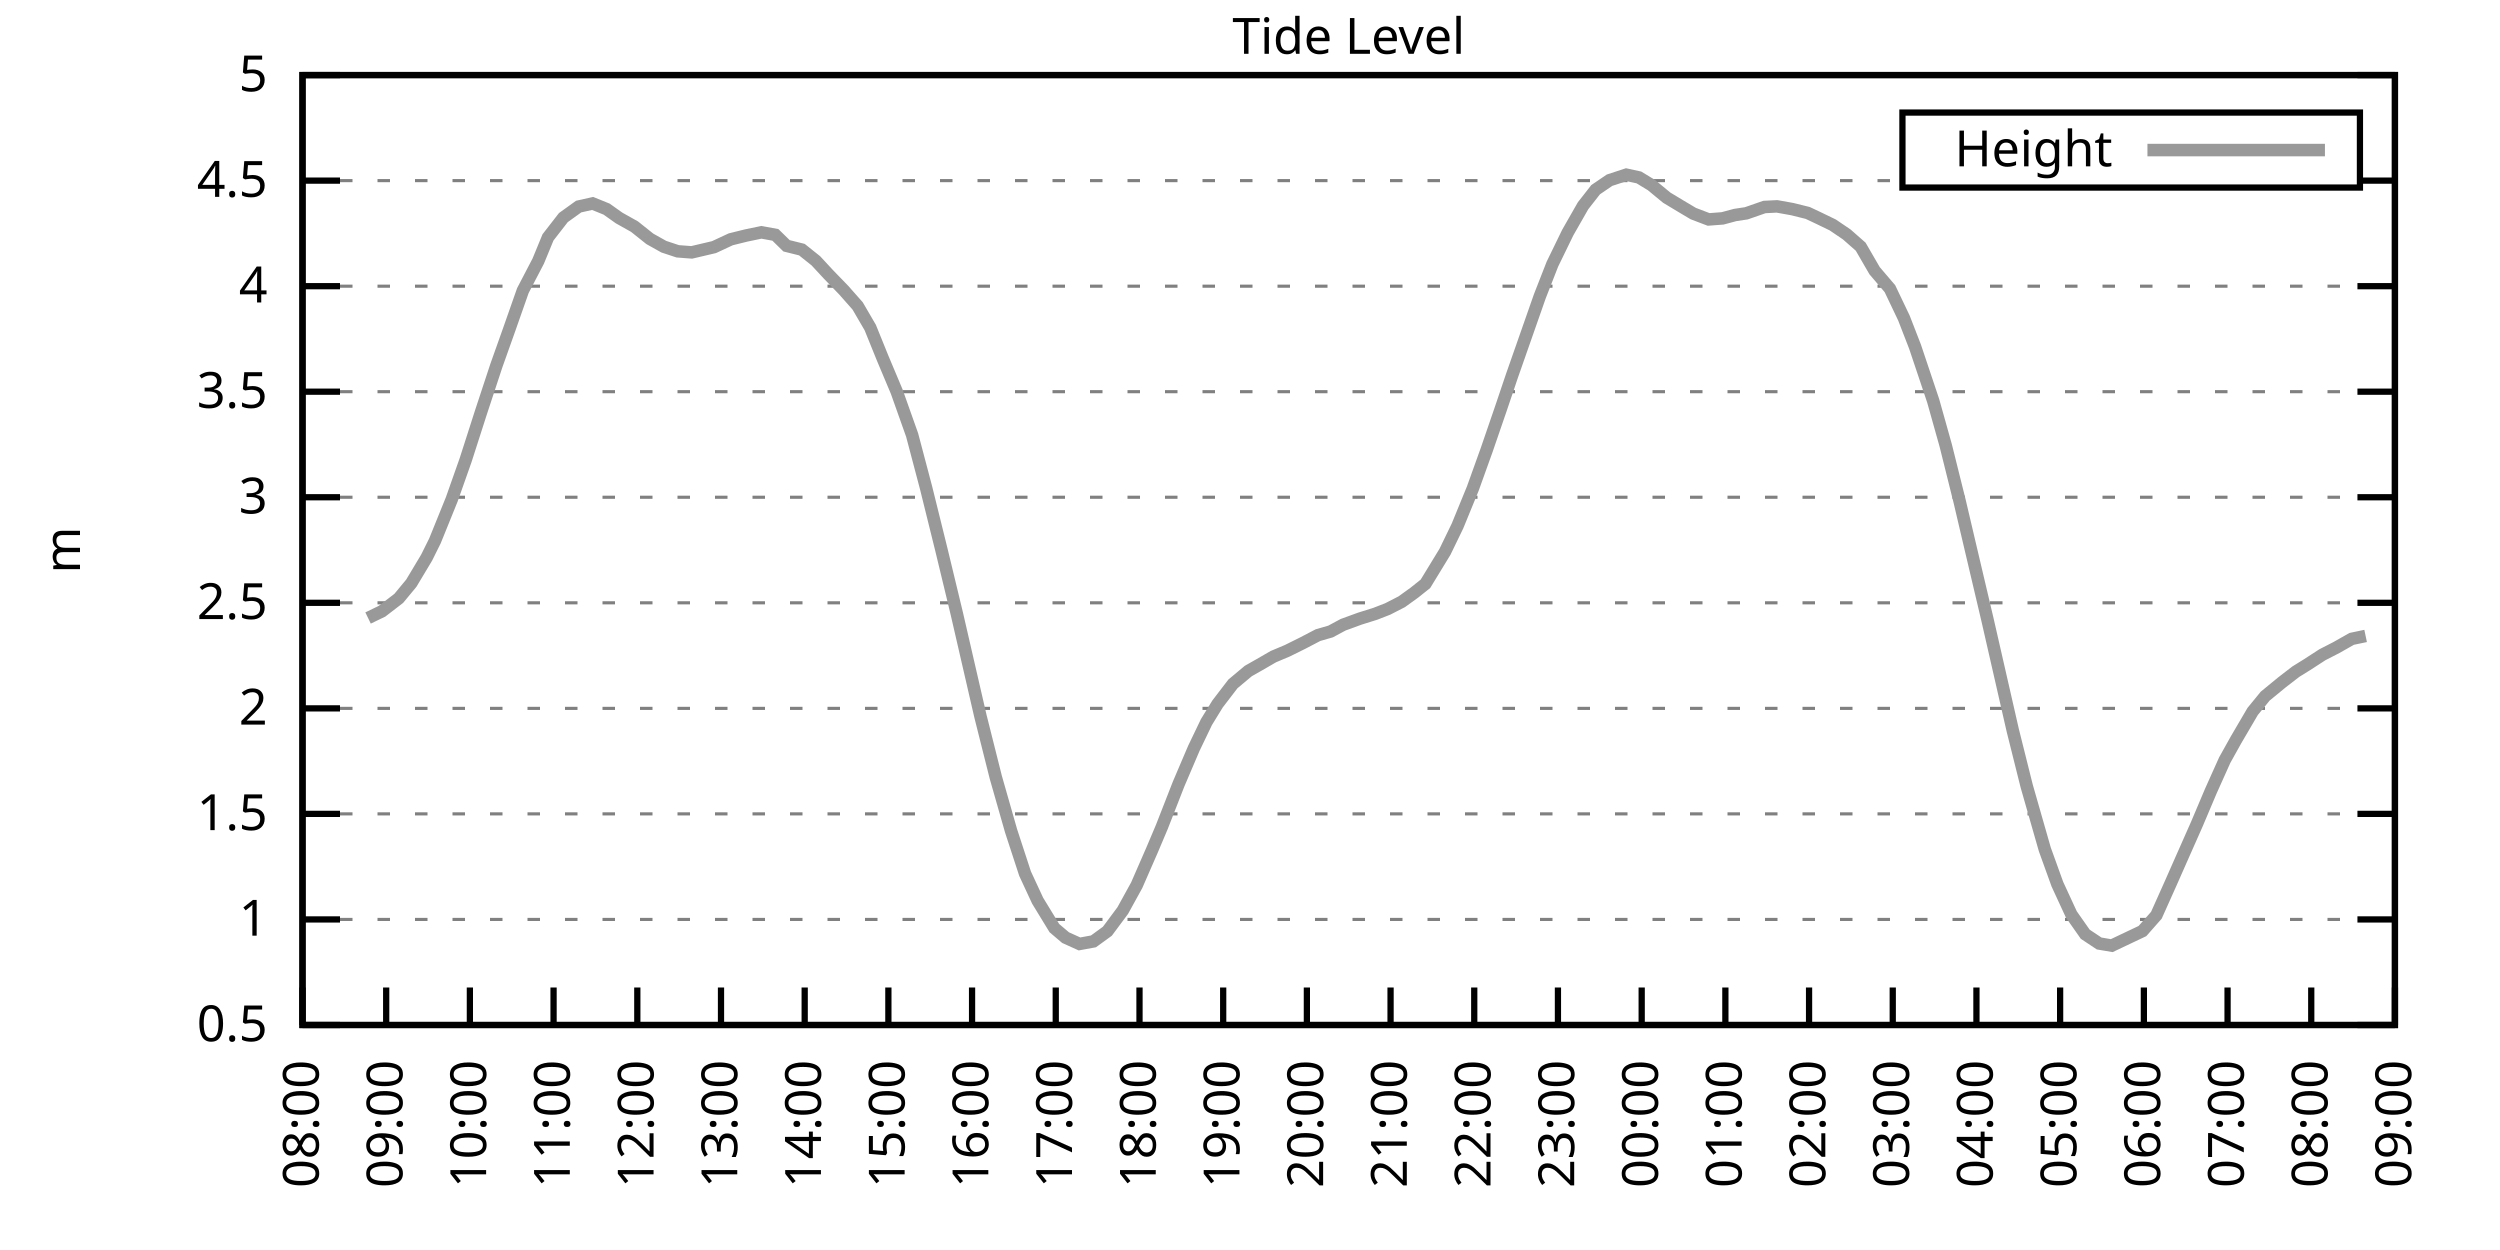
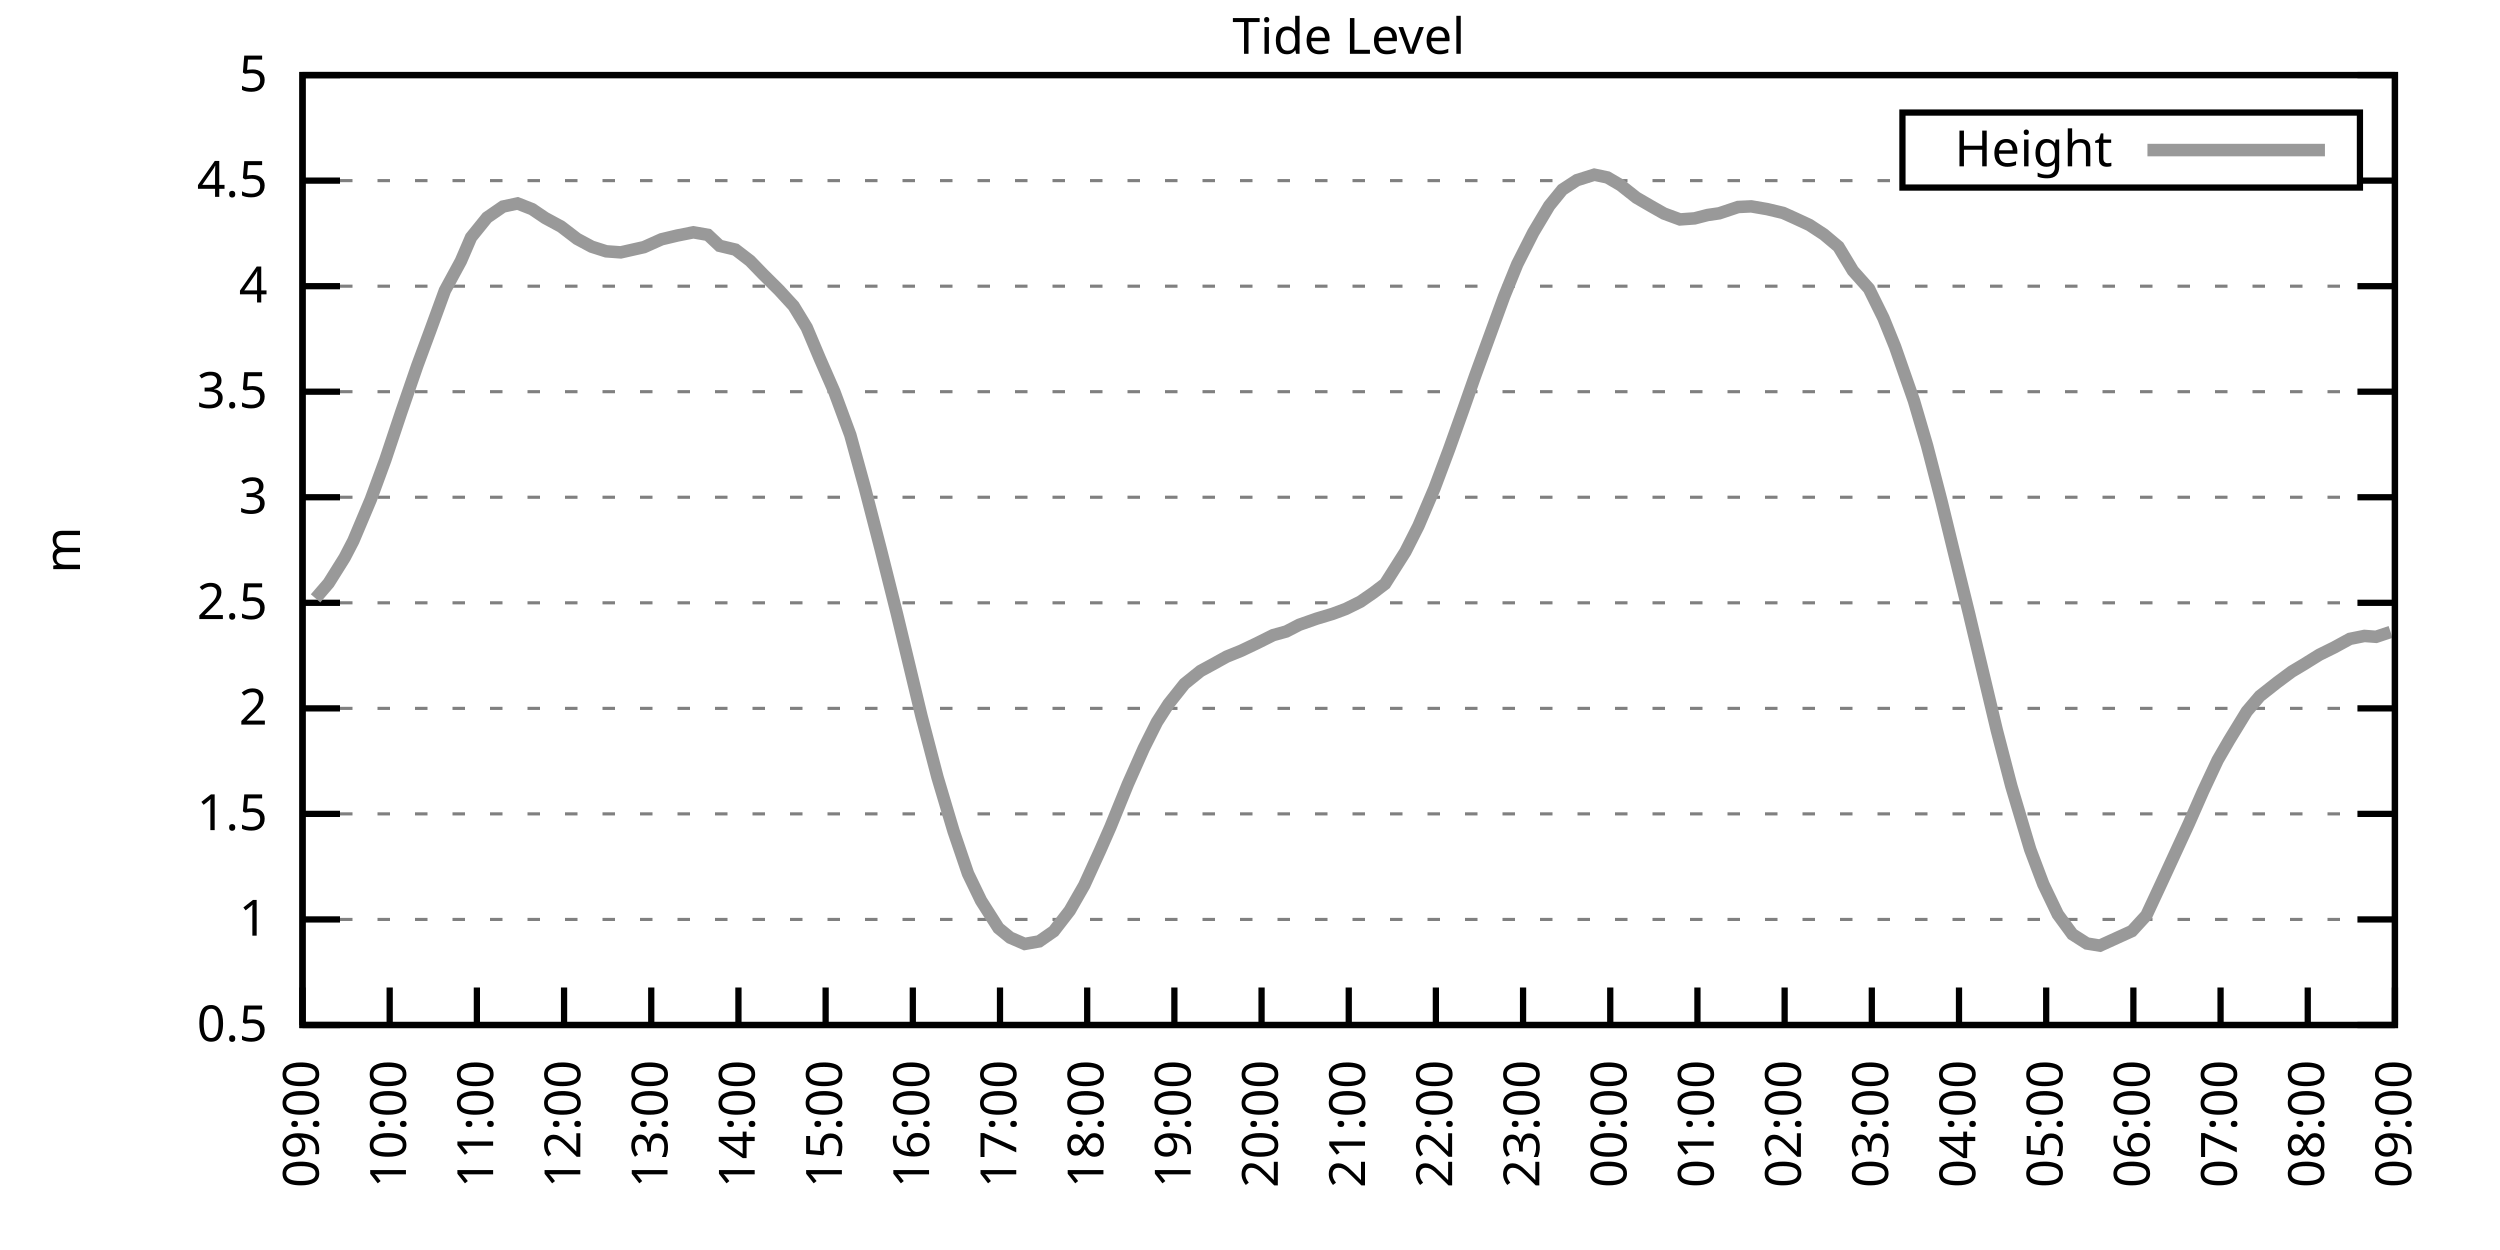
<svg xmlns="http://www.w3.org/2000/svg" xmlns:xlink="http://www.w3.org/1999/xlink" width="400" height="200" viewBox="0 0 400 200">
  <g id="gnuplot_canvas">
    <rect x="0" y="0" width="400" height="200" fill="none" />
    <defs>
      <circle id="gpDot" r="0.5" stroke-width="0.5" stroke="currentColor" />
      <path id="gpPt0" stroke-width="0.333" stroke="currentColor" d="M-1,0 h2 M0,-1 v2" />
      <path id="gpPt1" stroke-width="0.333" stroke="currentColor" d="M-1,-1 L1,1 M1,-1 L-1,1" />
      <path id="gpPt2" stroke-width="0.333" stroke="currentColor" d="M-1,0 L1,0 M0,-1 L0,1 M-1,-1 L1,1 M-1,1 L1,-1" />
      <rect id="gpPt3" stroke-width="0.333" stroke="currentColor" x="-1" y="-1" width="2" height="2" />
      <rect id="gpPt4" stroke-width="0.333" stroke="currentColor" fill="currentColor" x="-1" y="-1" width="2" height="2" />
      <circle id="gpPt5" stroke-width="0.333" stroke="currentColor" cx="0" cy="0" r="1" />
      <use xlink:href="#gpPt5" id="gpPt6" fill="currentColor" stroke="none" />
      <path id="gpPt7" stroke-width="0.333" stroke="currentColor" d="M0,-1.33 L-1.33,0.67 L1.33,0.67 z" />
      <use xlink:href="#gpPt7" id="gpPt8" fill="currentColor" stroke="none" />
      <use xlink:href="#gpPt7" id="gpPt9" stroke="currentColor" transform="rotate(180)" />
      <use xlink:href="#gpPt9" id="gpPt10" fill="currentColor" stroke="none" />
      <use xlink:href="#gpPt3" id="gpPt11" stroke="currentColor" transform="rotate(45)" />
      <use xlink:href="#gpPt11" id="gpPt12" fill="currentColor" stroke="none" />
      <path id="gpPt13" stroke-width="0.333" stroke="currentColor" d="M0,1.330 L1.265,0.411 L0.782,-1.067 L-0.782,-1.076 L-1.265,0.411 z" />
      <use xlink:href="#gpPt13" id="gpPt14" fill="currentColor" stroke="none" />
      <filter id="textbox" filterUnits="objectBoundingBox" x="0" y="0" height="1" width="1">
        <feFlood flood-color="white" flood-opacity="1" result="bgnd" />
        <feComposite in="SourceGraphic" in2="bgnd" operator="atop" />
      </filter>
      <filter id="greybox" filterUnits="objectBoundingBox" x="0" y="0" height="1" width="1">
        <feFlood flood-color="lightgrey" flood-opacity="1" result="grey" />
        <feComposite in="SourceGraphic" in2="grey" operator="atop" />
      </filter>
    </defs>
    <g fill="none" color="white" stroke="currentColor" stroke-width="1.00" stroke-linecap="butt" stroke-linejoin="miter">
</g>
    <g fill="none" color="black" stroke="currentColor" stroke-width="1.00" stroke-linecap="butt" stroke-linejoin="miter">
      <g stroke="none" shape-rendering="crispEdges">
        <polygon fill="rgb(255, 255, 255)" points="48.40,164.00 383.18,164.00 383.18,12.02 48.40,12.02 " />
      </g>
    </g>
    <g fill="none" color="black" stroke="currentColor" stroke-width="1.00" stroke-linecap="butt" stroke-linejoin="miter">
</g>
    <g fill="none" color="black" stroke="black" stroke-width="0.50" stroke-linecap="butt" stroke-linejoin="miter">
</g>
    <g fill="none" color="gray" stroke="currentColor" stroke-width="0.50" stroke-linecap="butt" stroke-linejoin="miter">
      <path stroke="gray" stroke-dasharray="2,4" class="gridline" d="M48.40,164.00 L383.19,164.00  " />
    </g>
    <g fill="none" color="gray" stroke="gray" stroke-width="1.00" stroke-linecap="butt" stroke-linejoin="miter">
</g>
    <g fill="none" color="black" stroke="currentColor" stroke-width="1.00" stroke-linecap="butt" stroke-linejoin="miter">
      <path stroke="black" d="M48.40,164.00 L54.40,164.00 M383.19,164.00 L377.19,164.00  " />
      <g transform="translate(42.80,166.60)" stroke="none" fill="black" font-family="Sans" font-size="8.00" text-anchor="end">
        <text>
          <tspan font-family="Sans"> 0.5</tspan>
        </text>
      </g>
    </g>
    <g fill="none" color="black" stroke="currentColor" stroke-width="1.00" stroke-linecap="butt" stroke-linejoin="miter">
</g>
    <g fill="none" color="black" stroke="black" stroke-width="0.50" stroke-linecap="butt" stroke-linejoin="miter">
</g>
    <g fill="none" color="gray" stroke="currentColor" stroke-width="0.50" stroke-linecap="butt" stroke-linejoin="miter">
      <path stroke="gray" stroke-dasharray="2,4" class="gridline" d="M48.40,147.11 L383.19,147.11  " />
    </g>
    <g fill="none" color="gray" stroke="gray" stroke-width="1.00" stroke-linecap="butt" stroke-linejoin="miter">
</g>
    <g fill="none" color="black" stroke="currentColor" stroke-width="1.00" stroke-linecap="butt" stroke-linejoin="miter">
      <path stroke="black" d="M48.40,147.11 L54.40,147.11 M383.19,147.11 L377.19,147.11  " />
      <g transform="translate(42.80,149.71)" stroke="none" fill="black" font-family="Sans" font-size="8.00" text-anchor="end">
        <text>
          <tspan font-family="Sans"> 1</tspan>
        </text>
      </g>
    </g>
    <g fill="none" color="black" stroke="currentColor" stroke-width="1.00" stroke-linecap="butt" stroke-linejoin="miter">
</g>
    <g fill="none" color="black" stroke="black" stroke-width="0.50" stroke-linecap="butt" stroke-linejoin="miter">
</g>
    <g fill="none" color="gray" stroke="currentColor" stroke-width="0.50" stroke-linecap="butt" stroke-linejoin="miter">
      <path stroke="gray" stroke-dasharray="2,4" class="gridline" d="M48.40,130.22 L383.19,130.22  " />
    </g>
    <g fill="none" color="gray" stroke="gray" stroke-width="1.00" stroke-linecap="butt" stroke-linejoin="miter">
</g>
    <g fill="none" color="black" stroke="currentColor" stroke-width="1.00" stroke-linecap="butt" stroke-linejoin="miter">
      <path stroke="black" d="M48.40,130.22 L54.40,130.22 M383.19,130.22 L377.19,130.22  " />
      <g transform="translate(42.80,132.82)" stroke="none" fill="black" font-family="Sans" font-size="8.00" text-anchor="end">
        <text>
          <tspan font-family="Sans"> 1.5</tspan>
        </text>
      </g>
    </g>
    <g fill="none" color="black" stroke="currentColor" stroke-width="1.00" stroke-linecap="butt" stroke-linejoin="miter">
</g>
    <g fill="none" color="black" stroke="black" stroke-width="0.50" stroke-linecap="butt" stroke-linejoin="miter">
</g>
    <g fill="none" color="gray" stroke="currentColor" stroke-width="0.50" stroke-linecap="butt" stroke-linejoin="miter">
      <path stroke="gray" stroke-dasharray="2,4" class="gridline" d="M48.40,113.34 L383.19,113.34  " />
    </g>
    <g fill="none" color="gray" stroke="gray" stroke-width="1.00" stroke-linecap="butt" stroke-linejoin="miter">
</g>
    <g fill="none" color="black" stroke="currentColor" stroke-width="1.00" stroke-linecap="butt" stroke-linejoin="miter">
      <path stroke="black" d="M48.40,113.34 L54.40,113.34 M383.19,113.34 L377.19,113.34  " />
      <g transform="translate(42.80,115.94)" stroke="none" fill="black" font-family="Sans" font-size="8.00" text-anchor="end">
        <text>
          <tspan font-family="Sans"> 2</tspan>
        </text>
      </g>
    </g>
    <g fill="none" color="black" stroke="currentColor" stroke-width="1.00" stroke-linecap="butt" stroke-linejoin="miter">
</g>
    <g fill="none" color="black" stroke="black" stroke-width="0.50" stroke-linecap="butt" stroke-linejoin="miter">
</g>
    <g fill="none" color="gray" stroke="currentColor" stroke-width="0.50" stroke-linecap="butt" stroke-linejoin="miter">
      <path stroke="gray" stroke-dasharray="2,4" class="gridline" d="M48.40,96.45 L383.19,96.45  " />
    </g>
    <g fill="none" color="gray" stroke="gray" stroke-width="1.00" stroke-linecap="butt" stroke-linejoin="miter">
</g>
    <g fill="none" color="black" stroke="currentColor" stroke-width="1.00" stroke-linecap="butt" stroke-linejoin="miter">
      <path stroke="black" d="M48.40,96.45 L54.40,96.45 M383.19,96.45 L377.19,96.45  " />
      <g transform="translate(42.80,99.05)" stroke="none" fill="black" font-family="Sans" font-size="8.00" text-anchor="end">
        <text>
          <tspan font-family="Sans"> 2.5</tspan>
        </text>
      </g>
    </g>
    <g fill="none" color="black" stroke="currentColor" stroke-width="1.00" stroke-linecap="butt" stroke-linejoin="miter">
</g>
    <g fill="none" color="black" stroke="black" stroke-width="0.50" stroke-linecap="butt" stroke-linejoin="miter">
</g>
    <g fill="none" color="gray" stroke="currentColor" stroke-width="0.50" stroke-linecap="butt" stroke-linejoin="miter">
      <path stroke="gray" stroke-dasharray="2,4" class="gridline" d="M48.40,79.56 L383.19,79.56  " />
    </g>
    <g fill="none" color="gray" stroke="gray" stroke-width="1.00" stroke-linecap="butt" stroke-linejoin="miter">
</g>
    <g fill="none" color="black" stroke="currentColor" stroke-width="1.00" stroke-linecap="butt" stroke-linejoin="miter">
      <path stroke="black" d="M48.40,79.56 L54.40,79.56 M383.19,79.56 L377.19,79.56  " />
      <g transform="translate(42.80,82.16)" stroke="none" fill="black" font-family="Sans" font-size="8.00" text-anchor="end">
        <text>
          <tspan font-family="Sans"> 3</tspan>
        </text>
      </g>
    </g>
    <g fill="none" color="black" stroke="currentColor" stroke-width="1.00" stroke-linecap="butt" stroke-linejoin="miter">
</g>
    <g fill="none" color="black" stroke="black" stroke-width="0.50" stroke-linecap="butt" stroke-linejoin="miter">
</g>
    <g fill="none" color="gray" stroke="currentColor" stroke-width="0.50" stroke-linecap="butt" stroke-linejoin="miter">
      <path stroke="gray" stroke-dasharray="2,4" class="gridline" d="M48.40,62.67 L383.19,62.67  " />
    </g>
    <g fill="none" color="gray" stroke="gray" stroke-width="1.00" stroke-linecap="butt" stroke-linejoin="miter">
</g>
    <g fill="none" color="black" stroke="currentColor" stroke-width="1.00" stroke-linecap="butt" stroke-linejoin="miter">
      <path stroke="black" d="M48.40,62.67 L54.40,62.67 M383.19,62.67 L377.19,62.67  " />
      <g transform="translate(42.80,65.27)" stroke="none" fill="black" font-family="Sans" font-size="8.00" text-anchor="end">
        <text>
          <tspan font-family="Sans"> 3.5</tspan>
        </text>
      </g>
    </g>
    <g fill="none" color="black" stroke="currentColor" stroke-width="1.00" stroke-linecap="butt" stroke-linejoin="miter">
</g>
    <g fill="none" color="black" stroke="black" stroke-width="0.50" stroke-linecap="butt" stroke-linejoin="miter">
</g>
    <g fill="none" color="gray" stroke="currentColor" stroke-width="0.50" stroke-linecap="butt" stroke-linejoin="miter">
      <path stroke="gray" stroke-dasharray="2,4" class="gridline" d="M48.40,45.79 L383.19,45.79  " />
    </g>
    <g fill="none" color="gray" stroke="gray" stroke-width="1.00" stroke-linecap="butt" stroke-linejoin="miter">
</g>
    <g fill="none" color="black" stroke="currentColor" stroke-width="1.00" stroke-linecap="butt" stroke-linejoin="miter">
      <path stroke="black" d="M48.40,45.79 L54.40,45.79 M383.19,45.79 L377.19,45.79  " />
      <g transform="translate(42.80,48.39)" stroke="none" fill="black" font-family="Sans" font-size="8.00" text-anchor="end">
        <text>
          <tspan font-family="Sans"> 4</tspan>
        </text>
      </g>
    </g>
    <g fill="none" color="black" stroke="currentColor" stroke-width="1.00" stroke-linecap="butt" stroke-linejoin="miter">
</g>
    <g fill="none" color="black" stroke="black" stroke-width="0.50" stroke-linecap="butt" stroke-linejoin="miter">
</g>
    <g fill="none" color="gray" stroke="currentColor" stroke-width="0.50" stroke-linecap="butt" stroke-linejoin="miter">
      <path stroke="gray" stroke-dasharray="2,4" class="gridline" d="M48.40,28.90 L304.39,28.90 M377.59,28.90 L383.19,28.90  " />
    </g>
    <g fill="none" color="gray" stroke="gray" stroke-width="1.00" stroke-linecap="butt" stroke-linejoin="miter">
</g>
    <g fill="none" color="black" stroke="currentColor" stroke-width="1.00" stroke-linecap="butt" stroke-linejoin="miter">
      <path stroke="black" d="M48.40,28.90 L54.40,28.90 M383.19,28.90 L377.19,28.90  " />
      <g transform="translate(42.80,31.50)" stroke="none" fill="black" font-family="Sans" font-size="8.00" text-anchor="end">
        <text>
          <tspan font-family="Sans"> 4.5</tspan>
        </text>
      </g>
    </g>
    <g fill="none" color="black" stroke="currentColor" stroke-width="1.00" stroke-linecap="butt" stroke-linejoin="miter">
</g>
    <g fill="none" color="black" stroke="black" stroke-width="0.50" stroke-linecap="butt" stroke-linejoin="miter">
</g>
    <g fill="none" color="gray" stroke="currentColor" stroke-width="0.50" stroke-linecap="butt" stroke-linejoin="miter">
      <path stroke="gray" stroke-dasharray="2,4" class="gridline" d="M48.40,12.01 L383.19,12.01  " />
    </g>
    <g fill="none" color="gray" stroke="gray" stroke-width="1.00" stroke-linecap="butt" stroke-linejoin="miter">
</g>
    <g fill="none" color="black" stroke="currentColor" stroke-width="1.00" stroke-linecap="butt" stroke-linejoin="miter">
      <path stroke="black" d="M48.40,12.01 L54.40,12.01 M383.19,12.01 L377.19,12.01  " />
      <g transform="translate(42.80,14.61)" stroke="none" fill="black" font-family="Sans" font-size="8.00" text-anchor="end">
        <text>
          <tspan font-family="Sans"> 5</tspan>
        </text>
      </g>
    </g>
    <g fill="none" color="black" stroke="currentColor" stroke-width="1.00" stroke-linecap="butt" stroke-linejoin="miter">
      <path stroke="black" d="M48.40,164.00 L48.40,158.00  " />
      <g transform="translate(51.00,169.60) rotate(270.00)" stroke="none" fill="black" font-family="Sans" font-size="8.00" text-anchor="end">
        <text>
-           <tspan font-family="Sans">08:00</tspan>
-         </text>
-       </g>
-     </g>
-     <g fill="none" color="black" stroke="currentColor" stroke-width="1.00" stroke-linecap="butt" stroke-linejoin="miter">
-       <path stroke="black" d="M61.79,164.00 L61.79,158.00  " />
-       <g transform="translate(64.39,169.60) rotate(270.00)" stroke="none" fill="black" font-family="Sans" font-size="8.00" text-anchor="end">
-         <text>
          <tspan font-family="Sans">09:00</tspan>
        </text>
      </g>
    </g>
    <g fill="none" color="black" stroke="currentColor" stroke-width="1.00" stroke-linecap="butt" stroke-linejoin="miter">
-       <path stroke="black" d="M75.18,164.00 L75.18,158.00  " />
-       <g transform="translate(77.78,169.60) rotate(270.00)" stroke="none" fill="black" font-family="Sans" font-size="8.00" text-anchor="end">
+       <path stroke="black" d="M62.35,164.00 L62.35,158.00  " />
+       <g transform="translate(64.95,169.60) rotate(270.00)" stroke="none" fill="black" font-family="Sans" font-size="8.00" text-anchor="end">
        <text>
          <tspan font-family="Sans">10:00</tspan>
        </text>
      </g>
    </g>
    <g fill="none" color="black" stroke="currentColor" stroke-width="1.00" stroke-linecap="butt" stroke-linejoin="miter">
-       <path stroke="black" d="M88.57,164.00 L88.57,158.00  " />
-       <g transform="translate(91.17,169.60) rotate(270.00)" stroke="none" fill="black" font-family="Sans" font-size="8.00" text-anchor="end">
+       <path stroke="black" d="M76.30,164.00 L76.30,158.00  " />
+       <g transform="translate(78.90,169.60) rotate(270.00)" stroke="none" fill="black" font-family="Sans" font-size="8.00" text-anchor="end">
        <text>
          <tspan font-family="Sans">11:00</tspan>
        </text>
      </g>
    </g>
    <g fill="none" color="black" stroke="currentColor" stroke-width="1.00" stroke-linecap="butt" stroke-linejoin="miter">
-       <path stroke="black" d="M101.97,164.00 L101.97,158.00  " />
-       <g transform="translate(104.57,169.60) rotate(270.00)" stroke="none" fill="black" font-family="Sans" font-size="8.00" text-anchor="end">
+       <path stroke="black" d="M90.25,164.00 L90.25,158.00  " />
+       <g transform="translate(92.85,169.60) rotate(270.00)" stroke="none" fill="black" font-family="Sans" font-size="8.00" text-anchor="end">
        <text>
          <tspan font-family="Sans">12:00</tspan>
        </text>
      </g>
    </g>
    <g fill="none" color="black" stroke="currentColor" stroke-width="1.00" stroke-linecap="butt" stroke-linejoin="miter">
-       <path stroke="black" d="M115.36,164.00 L115.36,158.00  " />
-       <g transform="translate(117.96,169.60) rotate(270.00)" stroke="none" fill="black" font-family="Sans" font-size="8.00" text-anchor="end">
+       <path stroke="black" d="M104.20,164.00 L104.20,158.00  " />
+       <g transform="translate(106.80,169.60) rotate(270.00)" stroke="none" fill="black" font-family="Sans" font-size="8.00" text-anchor="end">
        <text>
          <tspan font-family="Sans">13:00</tspan>
        </text>
      </g>
    </g>
    <g fill="none" color="black" stroke="currentColor" stroke-width="1.00" stroke-linecap="butt" stroke-linejoin="miter">
-       <path stroke="black" d="M128.75,164.00 L128.75,158.00  " />
-       <g transform="translate(131.35,169.60) rotate(270.00)" stroke="none" fill="black" font-family="Sans" font-size="8.00" text-anchor="end">
+       <path stroke="black" d="M118.15,164.00 L118.15,158.00  " />
+       <g transform="translate(120.75,169.60) rotate(270.00)" stroke="none" fill="black" font-family="Sans" font-size="8.00" text-anchor="end">
        <text>
          <tspan font-family="Sans">14:00</tspan>
        </text>
      </g>
    </g>
    <g fill="none" color="black" stroke="currentColor" stroke-width="1.00" stroke-linecap="butt" stroke-linejoin="miter">
-       <path stroke="black" d="M142.14,164.00 L142.14,158.00  " />
-       <g transform="translate(144.74,169.60) rotate(270.00)" stroke="none" fill="black" font-family="Sans" font-size="8.00" text-anchor="end">
+       <path stroke="black" d="M132.10,164.00 L132.10,158.00  " />
+       <g transform="translate(134.70,169.60) rotate(270.00)" stroke="none" fill="black" font-family="Sans" font-size="8.00" text-anchor="end">
        <text>
          <tspan font-family="Sans">15:00</tspan>
        </text>
      </g>
    </g>
    <g fill="none" color="black" stroke="currentColor" stroke-width="1.00" stroke-linecap="butt" stroke-linejoin="miter">
-       <path stroke="black" d="M155.53,164.00 L155.53,158.00  " />
-       <g transform="translate(158.13,169.60) rotate(270.00)" stroke="none" fill="black" font-family="Sans" font-size="8.00" text-anchor="end">
+       <path stroke="black" d="M146.05,164.00 L146.05,158.00  " />
+       <g transform="translate(148.65,169.60) rotate(270.00)" stroke="none" fill="black" font-family="Sans" font-size="8.00" text-anchor="end">
        <text>
          <tspan font-family="Sans">16:00</tspan>
        </text>
      </g>
    </g>
    <g fill="none" color="black" stroke="currentColor" stroke-width="1.00" stroke-linecap="butt" stroke-linejoin="miter">
-       <path stroke="black" d="M168.92,164.00 L168.92,158.00  " />
-       <g transform="translate(171.52,169.60) rotate(270.00)" stroke="none" fill="black" font-family="Sans" font-size="8.00" text-anchor="end">
+       <path stroke="black" d="M160.00,164.00 L160.00,158.00  " />
+       <g transform="translate(162.60,169.60) rotate(270.00)" stroke="none" fill="black" font-family="Sans" font-size="8.00" text-anchor="end">
        <text>
          <tspan font-family="Sans">17:00</tspan>
        </text>
      </g>
    </g>
    <g fill="none" color="black" stroke="currentColor" stroke-width="1.00" stroke-linecap="butt" stroke-linejoin="miter">
-       <path stroke="black" d="M182.32,164.00 L182.32,158.00  " />
-       <g transform="translate(184.92,169.60) rotate(270.00)" stroke="none" fill="black" font-family="Sans" font-size="8.00" text-anchor="end">
+       <path stroke="black" d="M173.95,164.00 L173.95,158.00  " />
+       <g transform="translate(176.55,169.60) rotate(270.00)" stroke="none" fill="black" font-family="Sans" font-size="8.00" text-anchor="end">
        <text>
          <tspan font-family="Sans">18:00</tspan>
        </text>
      </g>
    </g>
    <g fill="none" color="black" stroke="currentColor" stroke-width="1.00" stroke-linecap="butt" stroke-linejoin="miter">
-       <path stroke="black" d="M195.71,164.00 L195.71,158.00  " />
-       <g transform="translate(198.31,169.60) rotate(270.00)" stroke="none" fill="black" font-family="Sans" font-size="8.00" text-anchor="end">
+       <path stroke="black" d="M187.90,164.00 L187.90,158.00  " />
+       <g transform="translate(190.50,169.60) rotate(270.00)" stroke="none" fill="black" font-family="Sans" font-size="8.00" text-anchor="end">
        <text>
          <tspan font-family="Sans">19:00</tspan>
        </text>
      </g>
    </g>
    <g fill="none" color="black" stroke="currentColor" stroke-width="1.00" stroke-linecap="butt" stroke-linejoin="miter">
-       <path stroke="black" d="M209.10,164.00 L209.10,158.00  " />
-       <g transform="translate(211.70,169.60) rotate(270.00)" stroke="none" fill="black" font-family="Sans" font-size="8.00" text-anchor="end">
+       <path stroke="black" d="M201.85,164.00 L201.85,158.00  " />
+       <g transform="translate(204.45,169.60) rotate(270.00)" stroke="none" fill="black" font-family="Sans" font-size="8.00" text-anchor="end">
        <text>
          <tspan font-family="Sans">20:00</tspan>
        </text>
      </g>
    </g>
    <g fill="none" color="black" stroke="currentColor" stroke-width="1.00" stroke-linecap="butt" stroke-linejoin="miter">
-       <path stroke="black" d="M222.49,164.00 L222.49,158.00  " />
-       <g transform="translate(225.09,169.60) rotate(270.00)" stroke="none" fill="black" font-family="Sans" font-size="8.00" text-anchor="end">
+       <path stroke="black" d="M215.80,164.00 L215.80,158.00  " />
+       <g transform="translate(218.40,169.60) rotate(270.00)" stroke="none" fill="black" font-family="Sans" font-size="8.00" text-anchor="end">
        <text>
          <tspan font-family="Sans">21:00</tspan>
        </text>
      </g>
    </g>
    <g fill="none" color="black" stroke="currentColor" stroke-width="1.00" stroke-linecap="butt" stroke-linejoin="miter">
-       <path stroke="black" d="M235.88,164.00 L235.88,158.00  " />
-       <g transform="translate(238.48,169.60) rotate(270.00)" stroke="none" fill="black" font-family="Sans" font-size="8.00" text-anchor="end">
+       <path stroke="black" d="M229.74,164.00 L229.74,158.00  " />
+       <g transform="translate(232.34,169.60) rotate(270.00)" stroke="none" fill="black" font-family="Sans" font-size="8.00" text-anchor="end">
        <text>
          <tspan font-family="Sans">22:00</tspan>
        </text>
      </g>
    </g>
    <g fill="none" color="black" stroke="currentColor" stroke-width="1.00" stroke-linecap="butt" stroke-linejoin="miter">
-       <path stroke="black" d="M249.27,164.00 L249.27,158.00  " />
-       <g transform="translate(251.87,169.60) rotate(270.00)" stroke="none" fill="black" font-family="Sans" font-size="8.00" text-anchor="end">
+       <path stroke="black" d="M243.69,164.00 L243.69,158.00  " />
+       <g transform="translate(246.29,169.60) rotate(270.00)" stroke="none" fill="black" font-family="Sans" font-size="8.00" text-anchor="end">
        <text>
          <tspan font-family="Sans">23:00</tspan>
        </text>
      </g>
    </g>
    <g fill="none" color="black" stroke="currentColor" stroke-width="1.00" stroke-linecap="butt" stroke-linejoin="miter">
-       <path stroke="black" d="M262.67,164.00 L262.67,158.00  " />
-       <g transform="translate(265.27,169.60) rotate(270.00)" stroke="none" fill="black" font-family="Sans" font-size="8.00" text-anchor="end">
+       <path stroke="black" d="M257.64,164.00 L257.64,158.00  " />
+       <g transform="translate(260.24,169.60) rotate(270.00)" stroke="none" fill="black" font-family="Sans" font-size="8.00" text-anchor="end">
        <text>
          <tspan font-family="Sans">00:00</tspan>
        </text>
      </g>
    </g>
    <g fill="none" color="black" stroke="currentColor" stroke-width="1.00" stroke-linecap="butt" stroke-linejoin="miter">
-       <path stroke="black" d="M276.06,164.00 L276.06,158.00  " />
-       <g transform="translate(278.66,169.60) rotate(270.00)" stroke="none" fill="black" font-family="Sans" font-size="8.00" text-anchor="end">
+       <path stroke="black" d="M271.59,164.00 L271.59,158.00  " />
+       <g transform="translate(274.19,169.60) rotate(270.00)" stroke="none" fill="black" font-family="Sans" font-size="8.00" text-anchor="end">
        <text>
          <tspan font-family="Sans">01:00</tspan>
        </text>
      </g>
    </g>
    <g fill="none" color="black" stroke="currentColor" stroke-width="1.00" stroke-linecap="butt" stroke-linejoin="miter">
-       <path stroke="black" d="M289.45,164.00 L289.45,158.00  " />
-       <g transform="translate(292.05,169.60) rotate(270.00)" stroke="none" fill="black" font-family="Sans" font-size="8.00" text-anchor="end">
+       <path stroke="black" d="M285.54,164.00 L285.54,158.00  " />
+       <g transform="translate(288.14,169.60) rotate(270.00)" stroke="none" fill="black" font-family="Sans" font-size="8.00" text-anchor="end">
        <text>
          <tspan font-family="Sans">02:00</tspan>
        </text>
      </g>
    </g>
    <g fill="none" color="black" stroke="currentColor" stroke-width="1.00" stroke-linecap="butt" stroke-linejoin="miter">
-       <path stroke="black" d="M302.84,164.00 L302.84,158.00  " />
-       <g transform="translate(305.44,169.60) rotate(270.00)" stroke="none" fill="black" font-family="Sans" font-size="8.00" text-anchor="end">
+       <path stroke="black" d="M299.49,164.00 L299.49,158.00  " />
+       <g transform="translate(302.09,169.60) rotate(270.00)" stroke="none" fill="black" font-family="Sans" font-size="8.00" text-anchor="end">
        <text>
          <tspan font-family="Sans">03:00</tspan>
        </text>
      </g>
    </g>
    <g fill="none" color="black" stroke="currentColor" stroke-width="1.00" stroke-linecap="butt" stroke-linejoin="miter">
-       <path stroke="black" d="M316.23,164.00 L316.23,158.00  " />
-       <g transform="translate(318.83,169.60) rotate(270.00)" stroke="none" fill="black" font-family="Sans" font-size="8.00" text-anchor="end">
+       <path stroke="black" d="M313.44,164.00 L313.44,158.00  " />
+       <g transform="translate(316.04,169.60) rotate(270.00)" stroke="none" fill="black" font-family="Sans" font-size="8.00" text-anchor="end">
        <text>
          <tspan font-family="Sans">04:00</tspan>
        </text>
      </g>
    </g>
    <g fill="none" color="black" stroke="currentColor" stroke-width="1.00" stroke-linecap="butt" stroke-linejoin="miter">
-       <path stroke="black" d="M329.62,164.00 L329.62,158.00  " />
-       <g transform="translate(332.22,169.60) rotate(270.00)" stroke="none" fill="black" font-family="Sans" font-size="8.00" text-anchor="end">
+       <path stroke="black" d="M327.39,164.00 L327.39,158.00  " />
+       <g transform="translate(329.99,169.60) rotate(270.00)" stroke="none" fill="black" font-family="Sans" font-size="8.00" text-anchor="end">
        <text>
          <tspan font-family="Sans">05:00</tspan>
        </text>
      </g>
    </g>
    <g fill="none" color="black" stroke="currentColor" stroke-width="1.00" stroke-linecap="butt" stroke-linejoin="miter">
-       <path stroke="black" d="M343.02,164.00 L343.02,158.00  " />
-       <g transform="translate(345.62,169.60) rotate(270.00)" stroke="none" fill="black" font-family="Sans" font-size="8.00" text-anchor="end">
+       <path stroke="black" d="M341.34,164.00 L341.34,158.00  " />
+       <g transform="translate(343.94,169.60) rotate(270.00)" stroke="none" fill="black" font-family="Sans" font-size="8.00" text-anchor="end">
        <text>
          <tspan font-family="Sans">06:00</tspan>
        </text>
      </g>
    </g>
    <g fill="none" color="black" stroke="currentColor" stroke-width="1.00" stroke-linecap="butt" stroke-linejoin="miter">
-       <path stroke="black" d="M356.41,164.00 L356.41,158.00  " />
-       <g transform="translate(359.01,169.60) rotate(270.00)" stroke="none" fill="black" font-family="Sans" font-size="8.00" text-anchor="end">
+       <path stroke="black" d="M355.29,164.00 L355.29,158.00  " />
+       <g transform="translate(357.89,169.60) rotate(270.00)" stroke="none" fill="black" font-family="Sans" font-size="8.00" text-anchor="end">
        <text>
          <tspan font-family="Sans">07:00</tspan>
        </text>
      </g>
    </g>
    <g fill="none" color="black" stroke="currentColor" stroke-width="1.00" stroke-linecap="butt" stroke-linejoin="miter">
-       <path stroke="black" d="M369.80,164.00 L369.80,158.00  " />
-       <g transform="translate(372.40,169.60) rotate(270.00)" stroke="none" fill="black" font-family="Sans" font-size="8.00" text-anchor="end">
+       <path stroke="black" d="M369.24,164.00 L369.24,158.00  " />
+       <g transform="translate(371.84,169.60) rotate(270.00)" stroke="none" fill="black" font-family="Sans" font-size="8.00" text-anchor="end">
        <text>
          <tspan font-family="Sans">08:00</tspan>
        </text>
      </g>
    </g>
    <g fill="none" color="black" stroke="currentColor" stroke-width="1.00" stroke-linecap="butt" stroke-linejoin="miter">
      <path stroke="black" d="M383.19,164.00 L383.19,158.00  " />
      <g transform="translate(385.79,169.60) rotate(270.00)" stroke="none" fill="black" font-family="Sans" font-size="8.00" text-anchor="end">
        <text>
          <tspan font-family="Sans">09:00</tspan>
        </text>
      </g>
    </g>
    <g fill="none" color="black" stroke="currentColor" stroke-width="1.00" stroke-linecap="butt" stroke-linejoin="miter">
</g>
    <g fill="none" color="black" stroke="currentColor" stroke-width="1.00" stroke-linecap="butt" stroke-linejoin="miter">
      <path stroke="black" d="M48.40,12.01 L48.40,164.00 L383.19,164.00 L383.19,12.01 L48.40,12.01 Z  " />
    </g>
    <g fill="none" color="black" stroke="currentColor" stroke-width="1.00" stroke-linecap="butt" stroke-linejoin="miter">
</g>
    <g fill="none" color="black" stroke="currentColor" stroke-width="1.00" stroke-linecap="butt" stroke-linejoin="miter">
      <path stroke="black" d="M304.39,30.01 L304.39,18.01 L377.59,18.01 L377.59,30.01 L304.39,30.01 Z  " />
    </g>
    <g id="Tide_level_plot_1">
      <g fill="none" color="white" stroke="black" stroke-width="2.00" stroke-linecap="butt" stroke-linejoin="miter">
</g>
      <g fill="none" color="black" stroke="currentColor" stroke-width="2.00" stroke-linecap="butt" stroke-linejoin="miter">
        <g transform="translate(337.99,26.61)" stroke="none" fill="black" font-family="Sans" font-size="8.00" text-anchor="end">
          <text>
            <tspan font-family="Sans">Height</tspan>
          </text>
        </g>
      </g>
      <g fill="none" color="black" stroke="currentColor" stroke-width="2.00" stroke-linecap="butt" stroke-linejoin="miter">
-         <path stroke="rgb(153, 153, 153)" d="M343.59,24.01 L371.99,24.01 M58.89,98.88 L61.12,97.80 L63.80,95.74 L65.81,93.31 L68.26,89.22 L69.60,86.52   L72.28,79.90 L74.51,73.58 L76.97,65.92 L79.42,58.49 L81.43,52.84 L83.66,46.49 L86.12,41.77 L87.68,37.98   L90.14,34.81 L92.59,33.05 L94.82,32.55 L97.06,33.46 L99.06,34.88 L101.52,36.26 L103.98,38.22 L106.21,39.47   L108.44,40.21 L110.67,40.38 L114.24,39.54 L116.92,38.29 L119.38,37.68 L121.83,37.17 L124.06,37.58 L125.85,39.33   L128.30,39.94 L130.54,41.73 L132.54,43.89 L135.00,46.43 L137.23,48.96 L139.24,52.41 L141.25,57.37 L143.48,62.67   L145.94,69.60 L148.17,78.04 L150.62,87.94 L153.08,98.14 L154.86,105.87 L156.87,114.59 L159.33,124.38 L161.78,132.96   L164.01,139.78 L166.02,144.11 L168.70,148.50 L170.49,150.02 L172.72,151.03 L174.95,150.62 L177.18,149.00 L179.64,145.69   L181.87,141.64 L184.32,136.03 L185.89,132.32 L188.57,125.46 L191.02,119.72 L193.03,115.53 L194.81,112.63 L197.27,109.42   L199.73,107.36 L201.51,106.35 L203.74,105.06 L205.97,104.12 L208.43,102.90 L210.88,101.62 L212.89,101.04 L214.90,99.96   L217.58,98.98 L220.04,98.21 L222.04,97.43 L224.28,96.28 L226.29,94.83 L228.07,93.41 L231.20,88.28 L233.20,84.15   L235.66,78.14 L237.89,71.93 L240.12,65.44 L241.91,60.14 L246.37,47.41 L248.38,42.27 L250.84,37.21 L253.29,32.92   L255.30,30.35 L257.53,28.83 L260.21,27.95 L262.22,28.39 L264.23,29.61 L266.68,31.63 L268.92,32.98 L270.92,34.17   L273.38,35.11 L275.61,34.94 L277.62,34.40 L279.41,34.13 L282.31,33.12 L284.32,33.02 L286.77,33.46 L289.23,34.07   L291.01,34.91 L293.24,35.99 L295.48,37.51 L297.71,39.47 L299.94,43.32 L302.39,46.19 L304.63,50.89 L306.41,55.48   L309.31,64.13 L311.32,71.29 L313.55,80.24 L315.34,87.87 L317.79,98.27 L318.02,99.25 L322.04,116.85 L324.27,125.77   L327.17,135.90 L329.18,141.47 L331.41,146.30 L333.64,149.48 L335.87,150.96 L337.88,151.30 L342.79,148.97 L345.02,146.44   L347.26,141.44 L349.26,136.91 L351.50,131.85 L353.73,126.58 L355.96,121.61 L357.75,118.40 L360.42,113.84 L362.43,111.38   L365.11,109.18 L367.34,107.46 L369.13,106.35 L371.58,104.76 L373.82,103.61 L376.27,102.22 L378.50,101.75  " />
+         <path stroke="rgb(153, 153, 153)" d="M343.59,24.01 L371.99,24.01 M50.49,95.74 L52.58,93.31 L55.14,89.22 L56.54,86.52 L59.33,79.90 L61.65,73.58   L64.21,65.92 L66.77,58.49 L68.86,52.84 L71.18,46.49 L73.74,41.77 L75.37,37.98 L77.93,34.81 L80.48,33.05   L82.81,32.55 L85.13,33.46 L87.23,34.88 L89.78,36.26 L92.34,38.22 L94.67,39.47 L96.99,40.21 L99.32,40.38   L103.04,39.54 L105.83,38.29 L108.38,37.68 L110.94,37.17 L113.27,37.58 L115.13,39.33 L117.68,39.94 L120.01,41.73   L122.10,43.89 L124.66,46.43 L126.98,48.96 L129.08,52.41 L131.17,57.37 L133.49,62.67 L136.05,69.60 L138.37,78.04   L140.93,87.94 L143.49,98.14 L145.35,105.87 L147.44,114.59 L150.00,124.38 L152.56,132.96 L154.88,139.78 L156.97,144.11   L159.76,148.50 L161.62,150.02 L163.95,151.03 L166.27,150.62 L168.60,149.00 L171.16,145.69 L173.48,141.64 L176.04,136.03   L177.67,132.32 L180.46,125.46 L183.01,119.72 L185.11,115.53 L186.97,112.63 L189.52,109.42 L192.08,107.36 L193.94,106.35   L196.27,105.06 L198.59,104.12 L201.15,102.90 L203.71,101.62 L205.80,101.04 L207.89,99.96 L210.68,98.98 L213.24,98.21   L215.33,97.43 L217.65,96.28 L219.75,94.83 L221.61,93.41 L224.86,88.28 L226.95,84.15 L229.51,78.14 L231.84,71.93   L234.16,65.44 L236.02,60.14 L240.67,47.41 L242.76,42.27 L245.32,37.21 L247.88,32.92 L249.97,30.35 L252.30,28.83   L255.09,27.95 L257.18,28.39 L259.27,29.61 L261.83,31.63 L264.15,32.98 L266.25,34.17 L268.80,35.11 L271.13,34.94   L273.22,34.40 L275.08,34.13 L278.10,33.12 L280.20,33.02 L282.75,33.46 L285.31,34.07 L287.17,34.91 L289.50,35.99   L291.82,37.51 L294.15,39.47 L296.47,43.32 L299.03,46.19 L301.35,50.89 L303.21,55.48 L306.23,64.13 L308.33,71.29   L310.65,80.24 L312.51,87.87 L315.07,98.27 L315.30,99.25 L319.49,116.85 L321.81,125.77 L324.83,135.90 L326.93,141.47   L329.25,146.30 L331.58,149.48 L333.90,150.96 L335.99,151.30 L341.11,148.97 L343.43,146.44 L345.76,141.44 L347.85,136.91   L350.18,131.85 L352.50,126.58 L354.83,121.61 L356.69,118.40 L359.48,113.84 L361.57,111.38 L364.36,109.18 L366.68,107.46   L368.54,106.35 L371.10,104.76 L373.43,103.61 L375.98,102.22 L378.31,101.75 L380.17,101.89 L382.49,101.11  " />
      </g>
    </g>
    <g fill="none" color="black" stroke="currentColor" stroke-width="2.00" stroke-linecap="butt" stroke-linejoin="miter">
</g>
    <g fill="none" color="black" stroke="black" stroke-width="1.00" stroke-linecap="butt" stroke-linejoin="miter">
</g>
    <g fill="none" color="black" stroke="currentColor" stroke-width="1.00" stroke-linecap="butt" stroke-linejoin="miter">
      <path stroke="black" d="M48.40,12.01 L48.40,164.00 L383.19,164.00 L383.19,12.01 L48.40,12.01 Z  " />
      <g transform="translate(12.80,88.01) rotate(270.00)" stroke="none" fill="black" font-family="Sans" font-size="8.00" text-anchor="middle">
        <text>
          <tspan font-family="Sans">m</tspan>
        </text>
      </g>
    </g>
    <g fill="none" color="black" stroke="currentColor" stroke-width="1.00" stroke-linecap="butt" stroke-linejoin="miter">
</g>
    <g fill="none" color="black" stroke="currentColor" stroke-width="1.00" stroke-linecap="butt" stroke-linejoin="miter">
      <g transform="translate(215.79,8.61)" stroke="none" fill="black" font-family="Sans" font-size="8.00" text-anchor="middle">
        <text>
          <tspan font-family="Sans">Tide Level</tspan>
        </text>
      </g>
    </g>
    <g fill="none" color="black" stroke="currentColor" stroke-width="1.00" stroke-linecap="butt" stroke-linejoin="miter">
</g>
  </g>
</svg>
